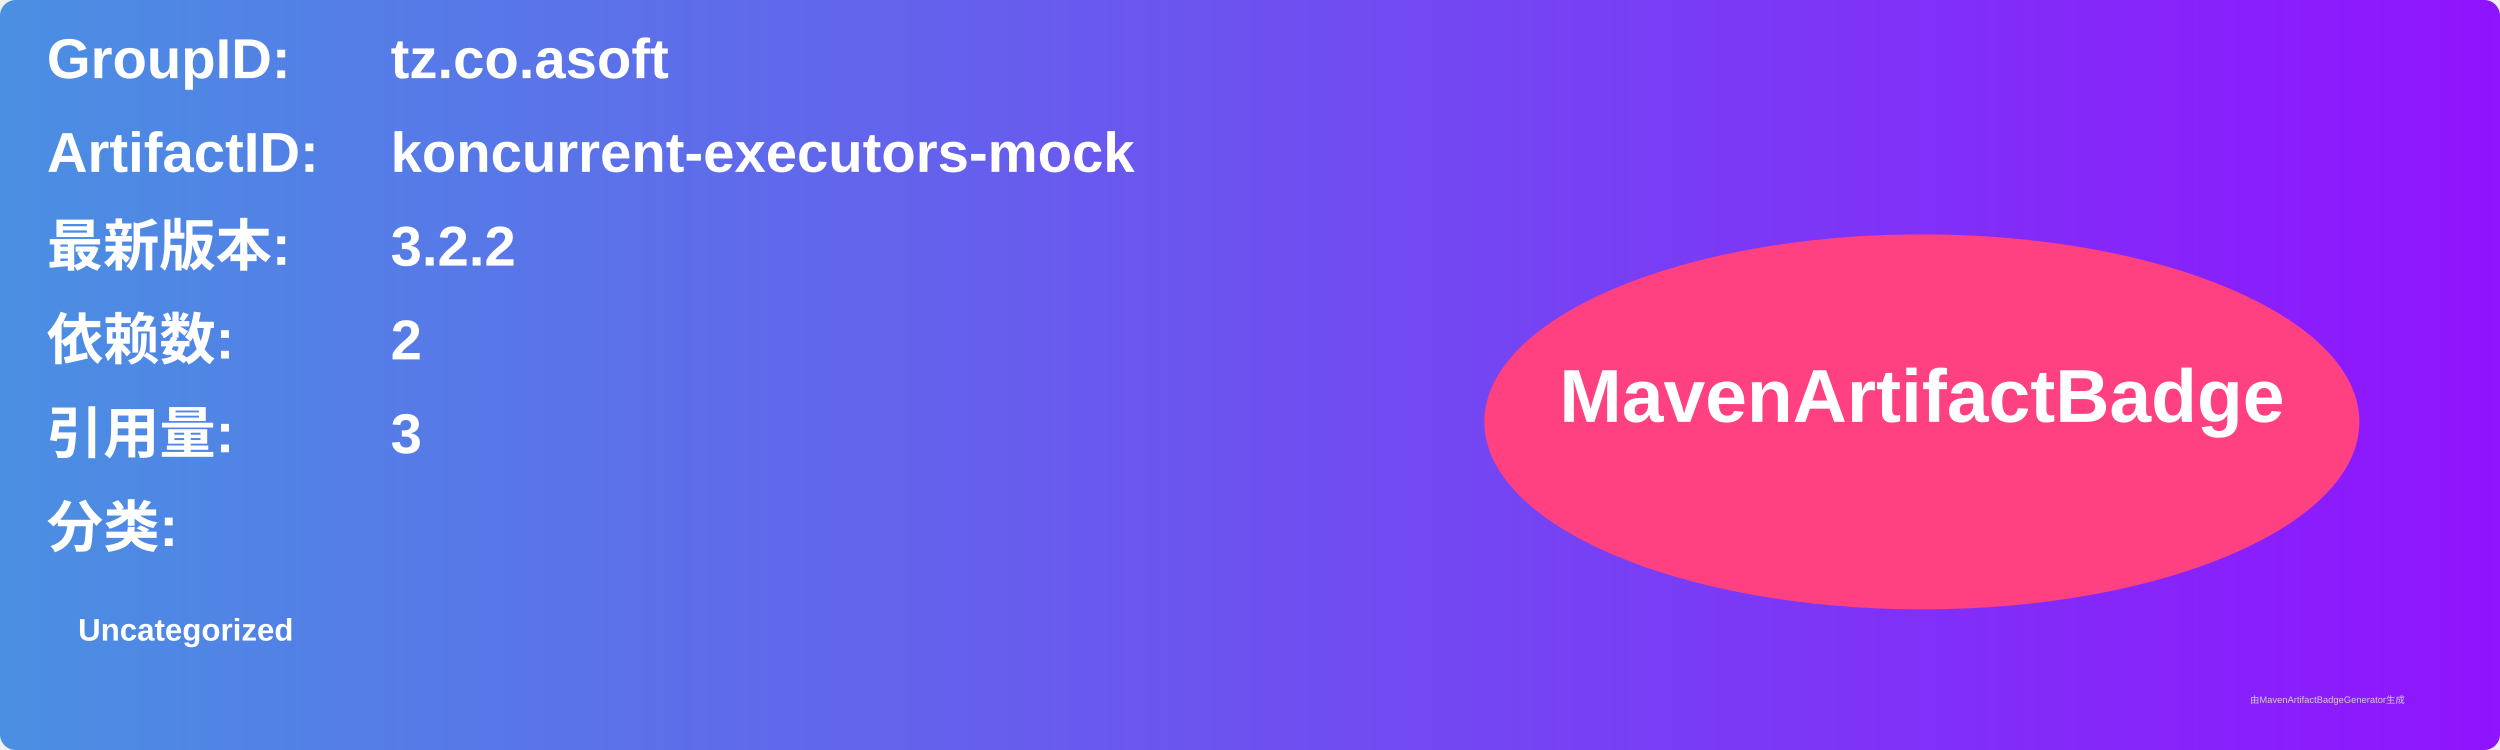
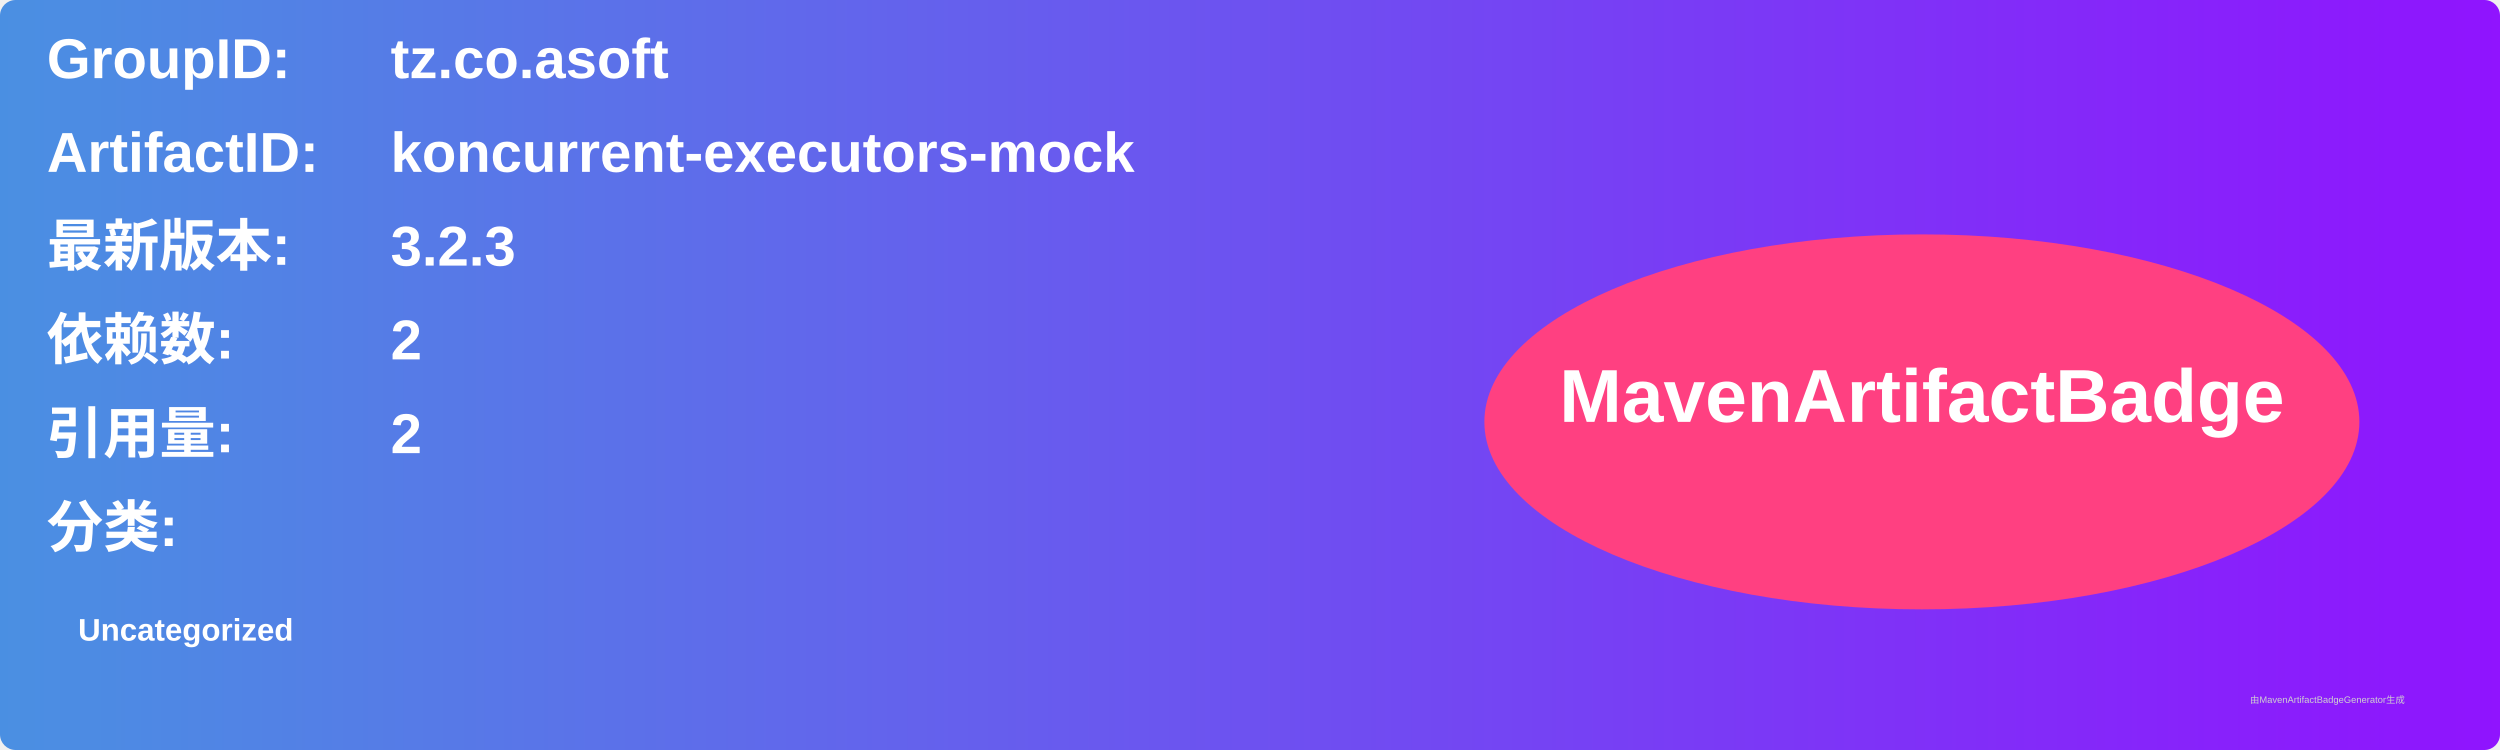
<svg xmlns="http://www.w3.org/2000/svg" width="800" height="240" viewBox="0 0 800 240">
  <linearGradient id="grad" x1="0%" y1="0%" x2="100%" y2="0%">
    <stop offset="0%" stop-color="#4a90e2" />
    <stop offset="100%" stop-color="#9013fe" />
  </linearGradient>
  <rect width="100%" height="100%" rx="5" ry="5" fill="url(#grad)" />
  <g transform="translate(15, 15)">
    <text x="0" y="10" font-family="Arial" font-size="18" fill="white" font-weight="bold" width="260">GroupID:</text>
    <text x="110" y="10" font-family="Arial" font-size="18" fill="white" font-weight="bold" width="460">tz.co.asoft</text>
    <text x="0" y="40" font-family="Arial" font-size="18" fill="white" font-weight="bold" width="260">ArtifactID:</text>
    <text x="110" y="40" font-family="Arial" font-size="18" fill="white" font-weight="bold" width="460">koncurrent-executors-mock</text>
    <text x="0" y="70" font-family="Arial" font-size="18" fill="white" font-weight="bold">最新版本:</text>
    <text x="110" y="70" font-family="Arial" font-size="18" fill="white" font-weight="bold">
-       <tspan font-weight="bold">3.2.2</tspan>
+       <tspan font-weight="bold">3.2.3</tspan>
    </text>
    <text x="0" y="100" font-family="Arial" font-size="18" fill="white" font-weight="bold">依赖数: </text>
    <text x="110" y="100" font-family="Arial" font-size="18" fill="white">
      <tspan font-weight="bold">2</tspan>
    </text>
    <text x="0" y="130" font-family="Arial" font-size="18" fill="white" font-weight="bold">引用量: </text>
    <text x="110" y="130" font-family="Arial" font-size="18" fill="white">
-       <tspan font-weight="bold">3</tspan>
+       <tspan font-weight="bold">2</tspan>
    </text>
    <text x="0" y="160" font-family="Arial" font-size="18" fill="white" font-weight="bold">分类:</text>
    <text x="10" y="190" font-family="Arial" font-size="10" fill="white">
      <tspan font-weight="bold">Uncategorized</tspan>
    </text>
    <ellipse cx="600" cy="120" rx="140" ry="60" fill="#ff4081" />
    <text x="600" y="120" text-anchor="middle" font-family="Arial" font-size="24" fill="white" font-weight="bold">MavenArtifactBadge</text>
  </g>
  <text x="720" y="225" font-family="Arial" font-size="3" fill="#d0d0d0">由MavenArtifactBadgeGenerator生成</text>
</svg>
